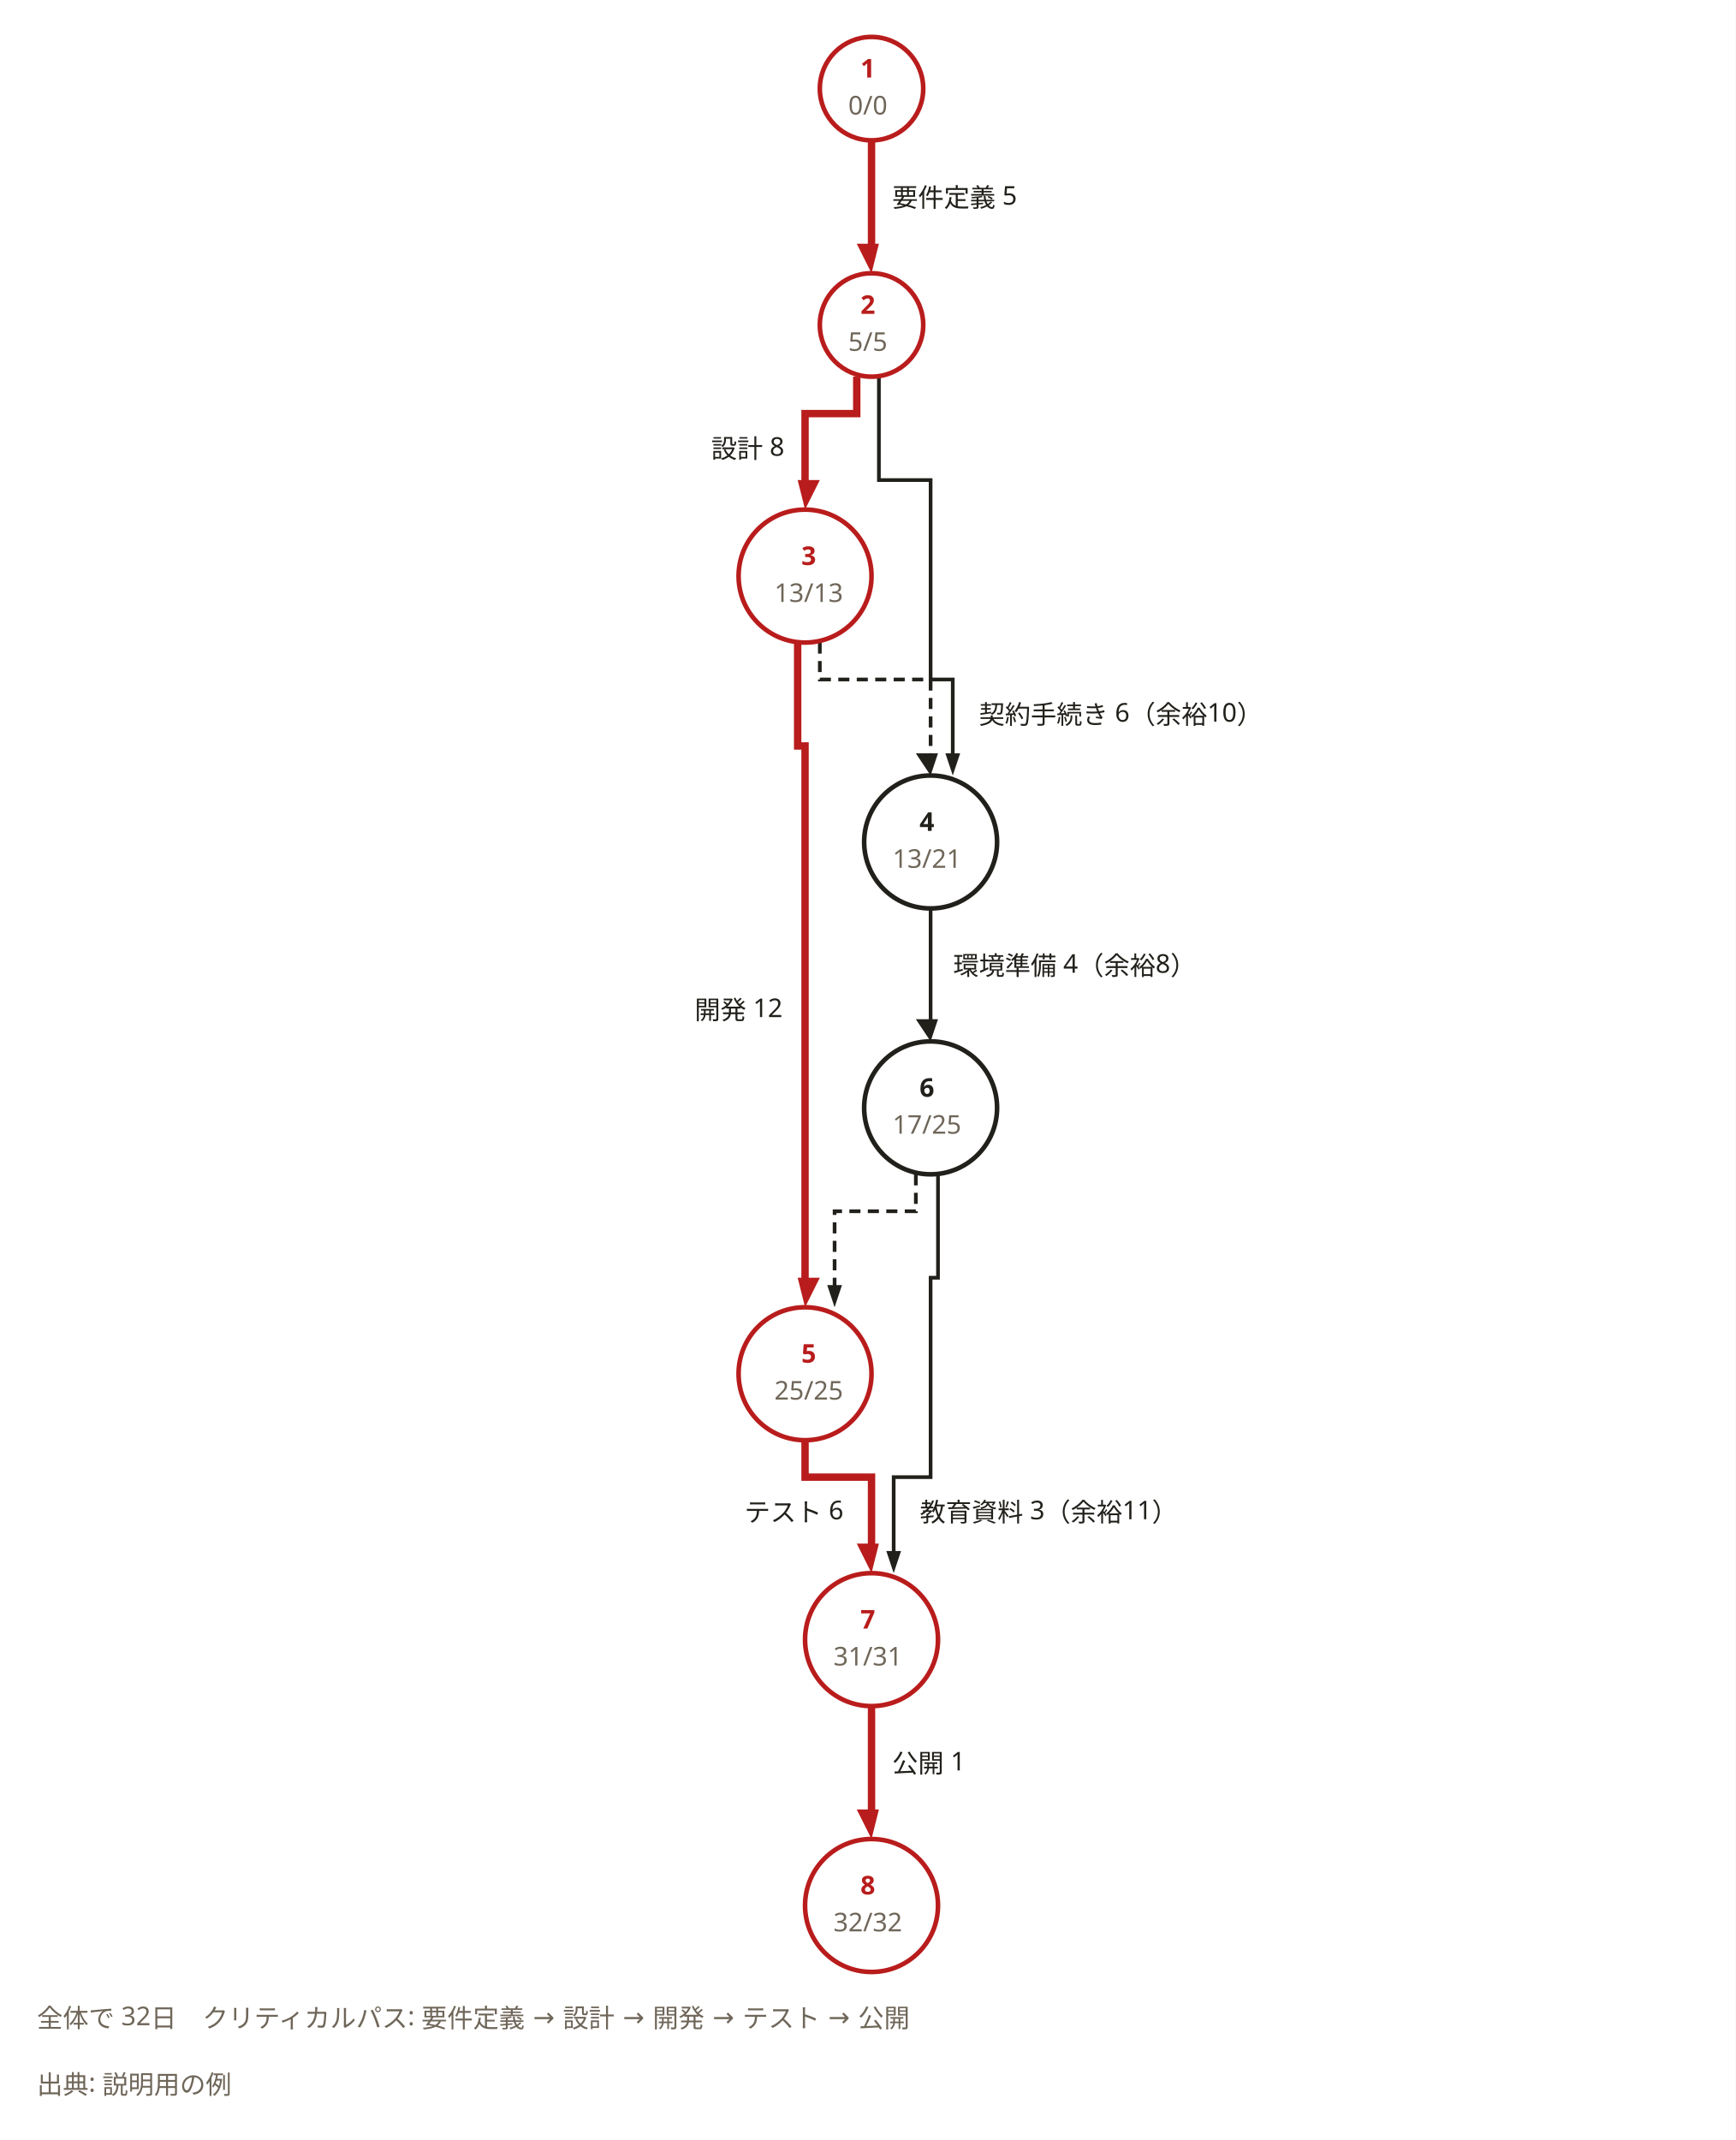
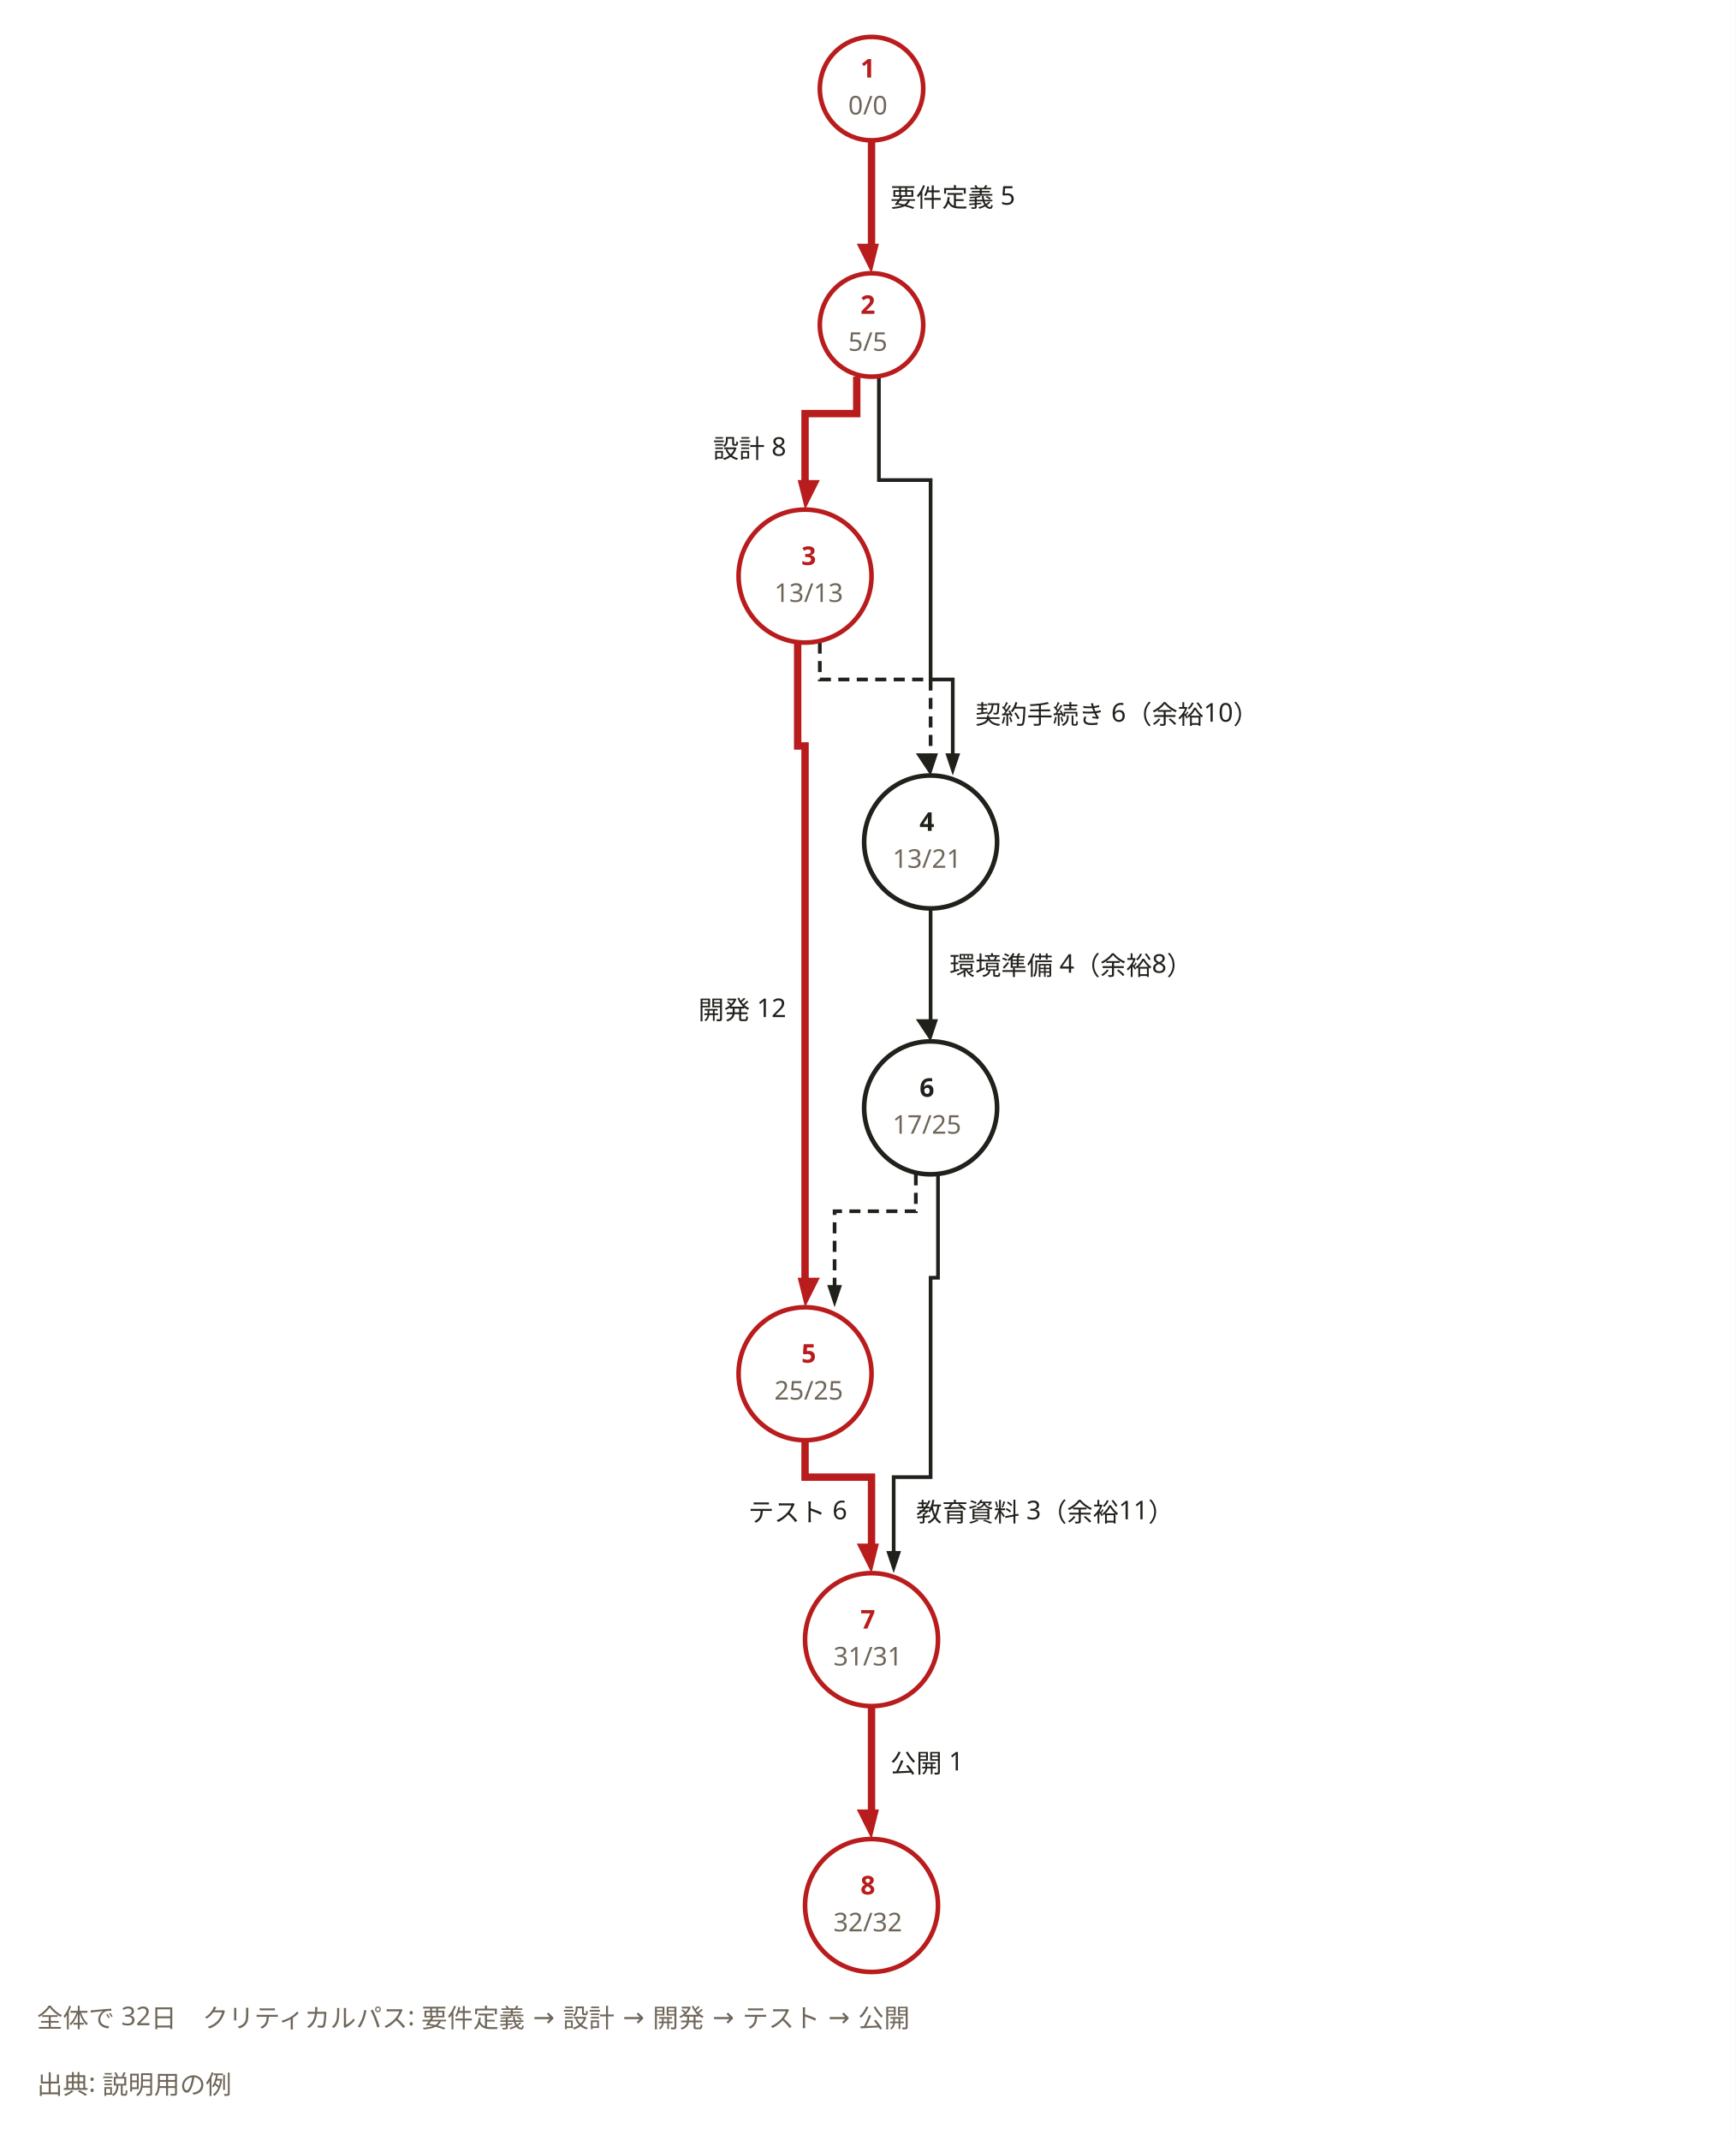
<svg xmlns="http://www.w3.org/2000/svg" width="940" height="1159" viewBox="0 0 940 1159" role="img" aria-labelledby="svg-title">
  <style>
    text { font-family: 'Hiragino Sans','Hiragino Kaku Gothic ProN','Yu Gothic','YuGothic',Meiryo,'Noto Sans JP',sans-serif; }
    .emoji { font-family: 'Noto Color Emoji','Segoe UI Emoji',sans-serif; }
  </style>
  <rect x="0" y="0" width="940" height="1159" fill="#ffffff" />
  <path d="M472,76 L472,136" fill="none" stroke="#b91c1c" stroke-width="4" />
  <path d="M472,148 L464,132 L476,132 z" fill="#b91c1c" />
  <path d="M464,204 L464,224 L436,224 L436,264" fill="none" stroke="#b91c1c" stroke-width="4" />
  <path d="M436,276 L432,260 L444,260 z" fill="#b91c1c" />
  <path d="M476,204 L476,260 L504,260 L504,368 L516,368 L516,412" fill="none" stroke="#22201b" stroke-width="2" />
  <path d="M516,420 L512,408 L520,408 z" fill="#22201b" />
  <path d="M432,348 L432,404 L436,404 L436,696" fill="none" stroke="#b91c1c" stroke-width="4" />
  <path d="M436,708 L432,692 L444,692 z" fill="#b91c1c" />
  <path d="M504,492 L504,556" fill="none" stroke="#22201b" stroke-width="2" />
  <path d="M504,564 L496,552 L508,552 z" fill="#22201b" />
  <path d="M444,348 L444,368 L504,368 L504,412" fill="none" stroke="#22201b" stroke-width="2" stroke-dasharray="6,4" />
  <path d="M504,420 L496,408 L508,408 z" fill="#22201b" />
  <path d="M436,780 L436,800 L472,800 L472,840" fill="none" stroke="#b91c1c" stroke-width="4" />
  <path d="M472,852 L464,836 L476,836 z" fill="#b91c1c" />
  <path d="M508,636 L508,692 L504,692 L504,800 L484,800 L484,844" fill="none" stroke="#22201b" stroke-width="2" />
  <path d="M484,852 L480,840 L488,840 z" fill="#22201b" />
  <path d="M496,636 L496,656 L452,656 L452,700" fill="none" stroke="#22201b" stroke-width="2" stroke-dasharray="6,4" />
  <path d="M452,708 L448,696 L456,696 z" fill="#22201b" />
  <path d="M472,924 L472,984" fill="none" stroke="#b91c1c" stroke-width="4" />
  <path d="M472,996 L464,980 L476,980 z" fill="#b91c1c" />
  <circle cx="472" cy="48" r="28" fill="#ffffff" stroke="#b91c1c" stroke-width="2.5" />
  <circle cx="472" cy="176" r="28" fill="#ffffff" stroke="#b91c1c" stroke-width="2.5" />
  <circle cx="436" cy="312" r="36" fill="#ffffff" stroke="#b91c1c" stroke-width="2.5" />
  <circle cx="504" cy="456" r="36" fill="#ffffff" stroke="#22201b" stroke-width="2.5" />
  <circle cx="436" cy="744" r="36" fill="#ffffff" stroke="#b91c1c" stroke-width="2.5" />
  <circle cx="504" cy="600" r="36" fill="#ffffff" stroke="#22201b" stroke-width="2.5" />
  <circle cx="472" cy="888" r="36" fill="#ffffff" stroke="#b91c1c" stroke-width="2.5" />
  <circle cx="472" cy="1032" r="36" fill="#ffffff" stroke="#b91c1c" stroke-width="2.5" />
  <text x="470" y="42" text-anchor="middle" font-size="14" font-weight="700" fill="#b91c1c">1</text>
  <text x="470" y="62" text-anchor="middle" font-size="14" fill="#6f6659">0/0</text>
  <text x="470" y="170" text-anchor="middle" font-size="14" font-weight="700" fill="#b91c1c">2</text>
  <text x="470" y="190" text-anchor="middle" font-size="14" fill="#6f6659">5/5</text>
  <text x="438" y="306" text-anchor="middle" font-size="14" font-weight="700" fill="#b91c1c">3</text>
  <text x="438" y="326" text-anchor="middle" font-size="14" fill="#6f6659">13/13</text>
  <text x="502" y="450" text-anchor="middle" font-size="14" font-weight="700" fill="#22201b">4</text>
  <text x="502" y="470" text-anchor="middle" font-size="14" fill="#6f6659">13/21</text>
  <text x="438" y="738" text-anchor="middle" font-size="14" font-weight="700" fill="#b91c1c">5</text>
  <text x="438" y="758" text-anchor="middle" font-size="14" fill="#6f6659">25/25</text>
  <text x="502" y="594" text-anchor="middle" font-size="14" font-weight="700" fill="#22201b">6</text>
  <text x="502" y="614" text-anchor="middle" font-size="14" fill="#6f6659">17/25</text>
  <text x="470" y="882" text-anchor="middle" font-size="14" font-weight="700" fill="#b91c1c">7</text>
  <text x="470" y="902" text-anchor="middle" font-size="14" fill="#6f6659">31/31</text>
  <text x="470" y="1026" text-anchor="middle" font-size="14" font-weight="700" fill="#b91c1c">8</text>
  <text x="470" y="1046" text-anchor="middle" font-size="14" fill="#6f6659">32/32</text>
-   <rect x="476" y="96" width="84" height="22" fill="#ffffff" />
-   <text x="517" y="112" text-anchor="middle" font-size="14" fill="#22201b">要件定義 5</text>
-   <rect x="376" y="232" width="56" height="22" fill="#ffffff" />
-   <text x="405" y="248" text-anchor="middle" font-size="14" fill="#22201b">設計 8</text>
-   <rect x="524" y="376" width="172" height="22" fill="#ffffff" />
-   <text x="607" y="392" text-anchor="middle" font-size="14" fill="#22201b">契約手続き 6（余裕10）</text>
-   <rect x="368" y="536" width="64" height="22" fill="#ffffff" />
-   <text x="400" y="552" text-anchor="middle" font-size="14" fill="#22201b">開発 12</text>
-   <rect x="508" y="512" width="148" height="22" fill="#ffffff" />
-   <text x="582" y="528" text-anchor="middle" font-size="14" fill="#22201b">環境準備 4（余裕8）</text>
-   <rect x="396" y="808" width="68" height="22" fill="#ffffff" />
-   <text x="430" y="824" text-anchor="middle" font-size="14" fill="#22201b">テスト 6</text>
-   <rect x="492" y="808" width="156" height="22" fill="#ffffff" />
-   <text x="568" y="824" text-anchor="middle" font-size="14" fill="#22201b">教育資料 3（余裕11）</text>
-   <rect x="476" y="944" width="56" height="22" fill="#ffffff" />
-   <text x="503" y="960" text-anchor="middle" font-size="14" fill="#22201b">公開 1</text>
+   <rect x="476" y="96" width="80" height="22" fill="#ffffff" />
+   <text x="516" y="112" text-anchor="middle" font-size="14" fill="#22201b">要件定義 5</text>
+   <rect x="380" y="232" width="52" height="22" fill="#ffffff" />
+   <text x="406" y="248" text-anchor="middle" font-size="14" fill="#22201b">設計 8</text>
+   <rect x="524" y="376" width="164" height="22" fill="#ffffff" />
+   <text x="605" y="392" text-anchor="middle" font-size="14" fill="#22201b">契約手続き 6（余裕10）</text>
+   <rect x="372" y="536" width="60" height="22" fill="#ffffff" />
+   <text x="402" y="552" text-anchor="middle" font-size="14" fill="#22201b">開発 12</text>
+   <rect x="508" y="512" width="144" height="22" fill="#ffffff" />
+   <text x="580" y="528" text-anchor="middle" font-size="14" fill="#22201b">環境準備 4（余裕8）</text>
+   <rect x="400" y="808" width="64" height="22" fill="#ffffff" />
+   <text x="432" y="824" text-anchor="middle" font-size="14" fill="#22201b">テスト 6</text>
+   <rect x="492" y="808" width="152" height="22" fill="#ffffff" />
+   <text x="566" y="824" text-anchor="middle" font-size="14" fill="#22201b">教育資料 3（余裕11）</text>
+   <rect x="476" y="944" width="52" height="22" fill="#ffffff" />
+   <text x="502" y="960" text-anchor="middle" font-size="14" fill="#22201b">公開 1</text>
  <text x="20" y="1098" font-size="14" font-weight="400" fill="#6f6659">全体で 32日　クリティカルパス: 要件定義 → 設計 → 開発 → テスト → 公開</text>
  <text x="20" y="1134" font-size="14" font-weight="400" fill="#6f6659">出典: 説明用の例</text>
</svg>
